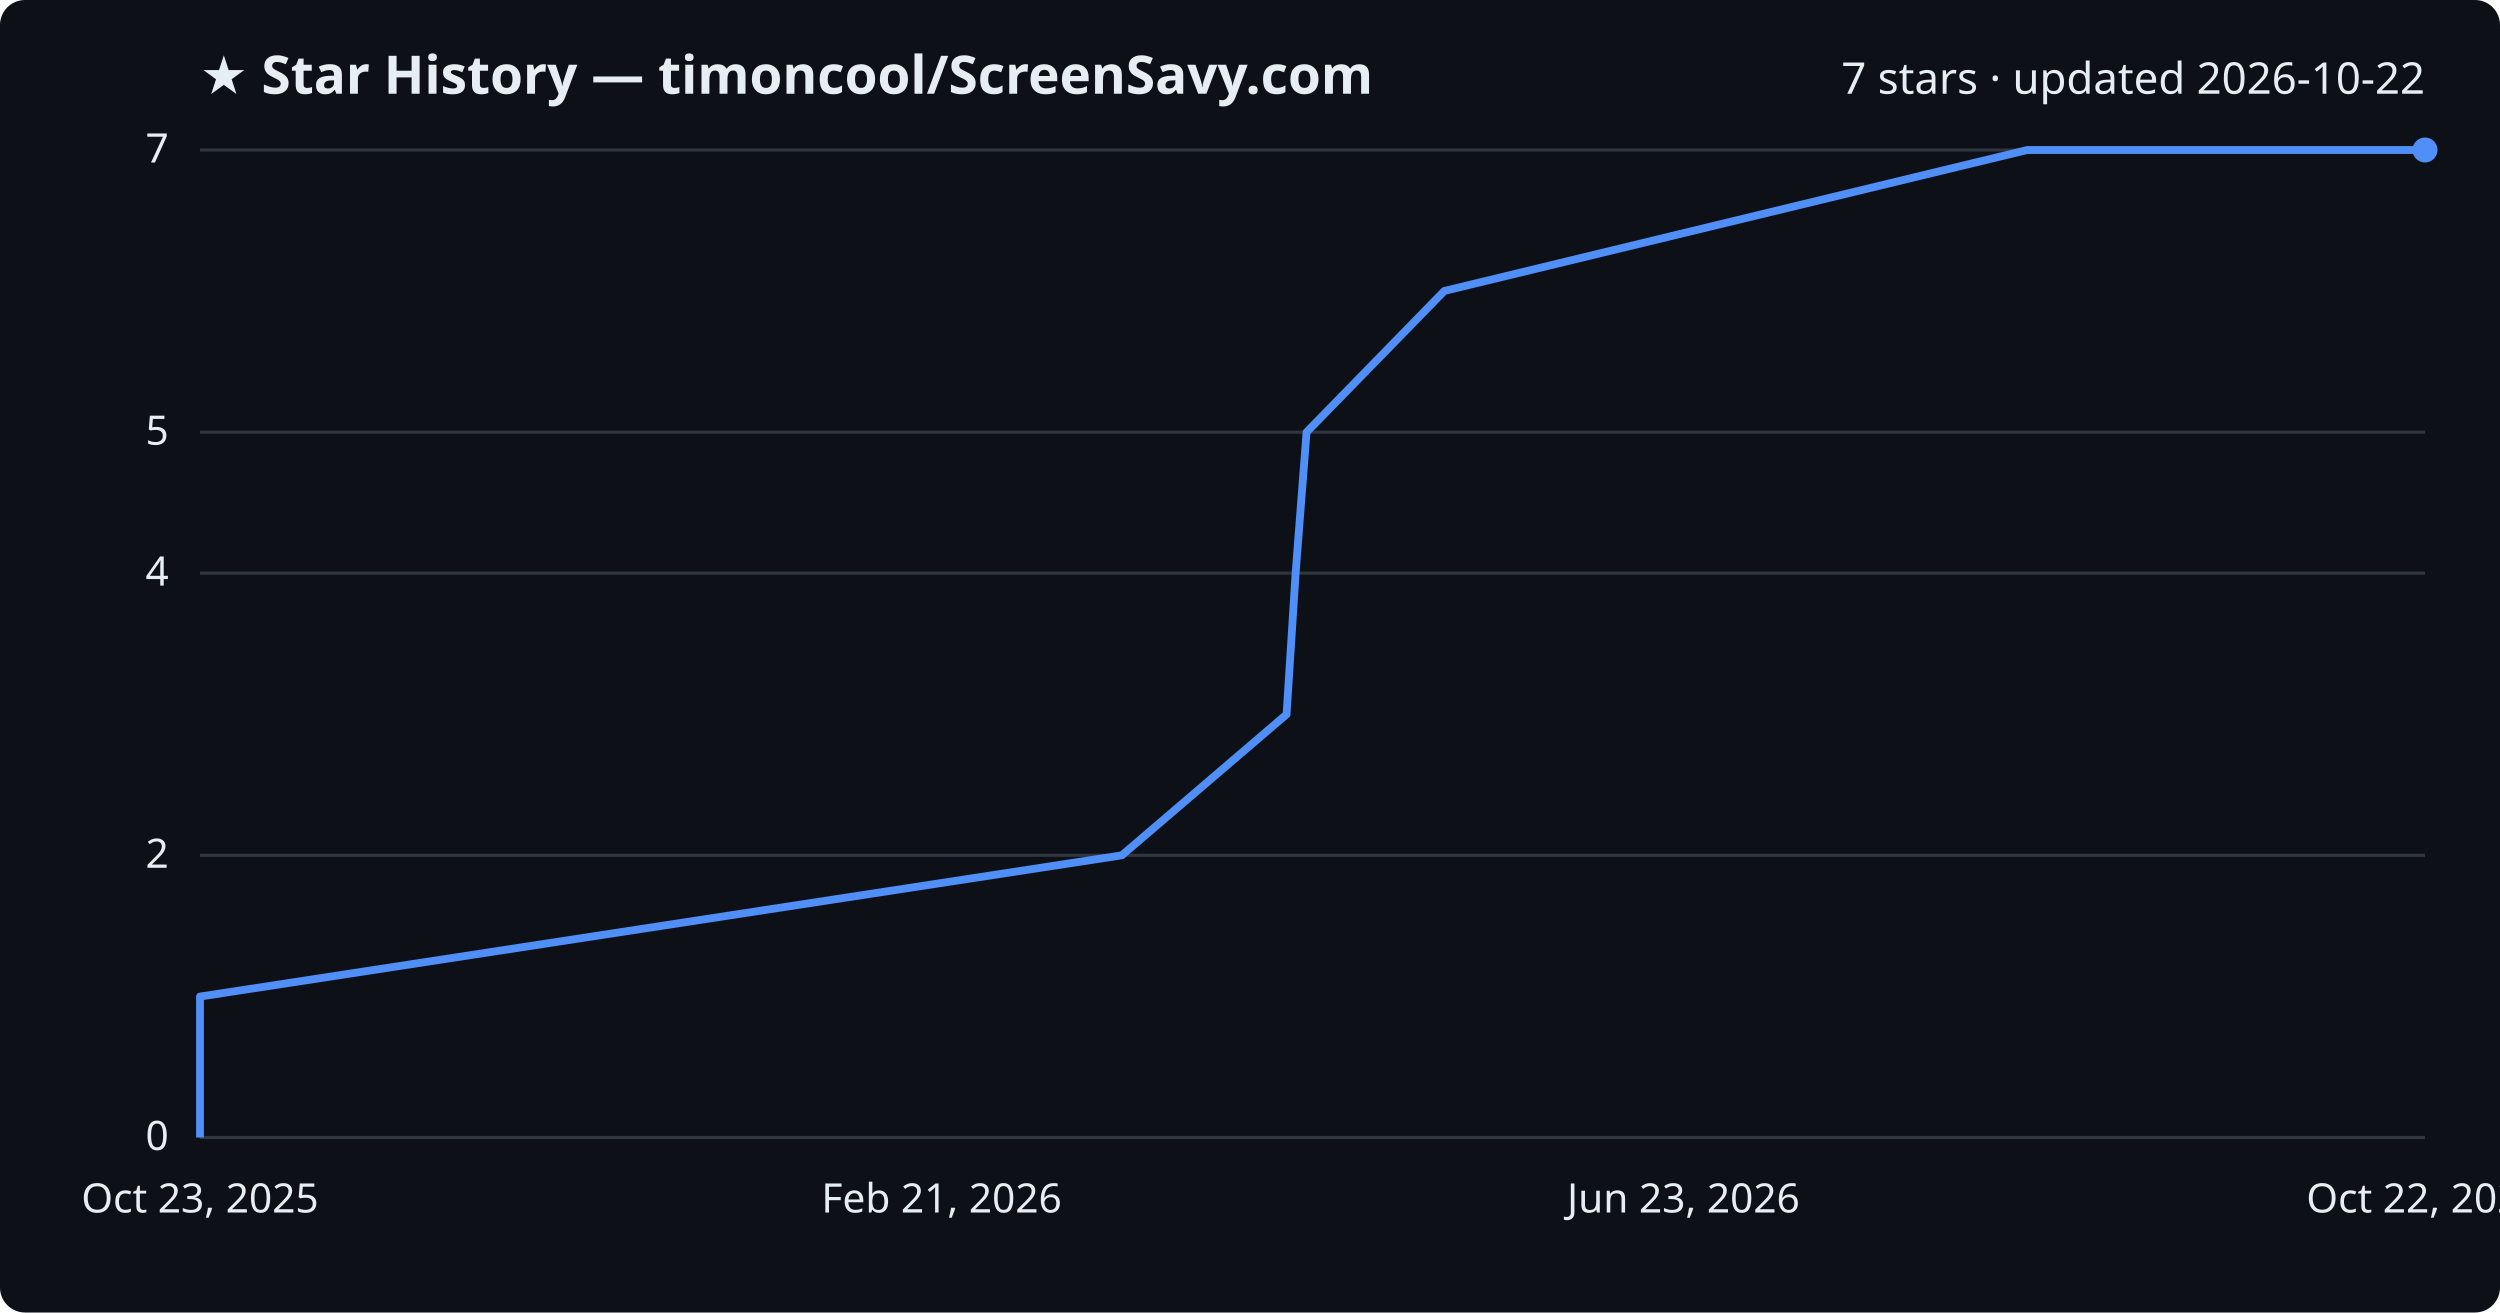
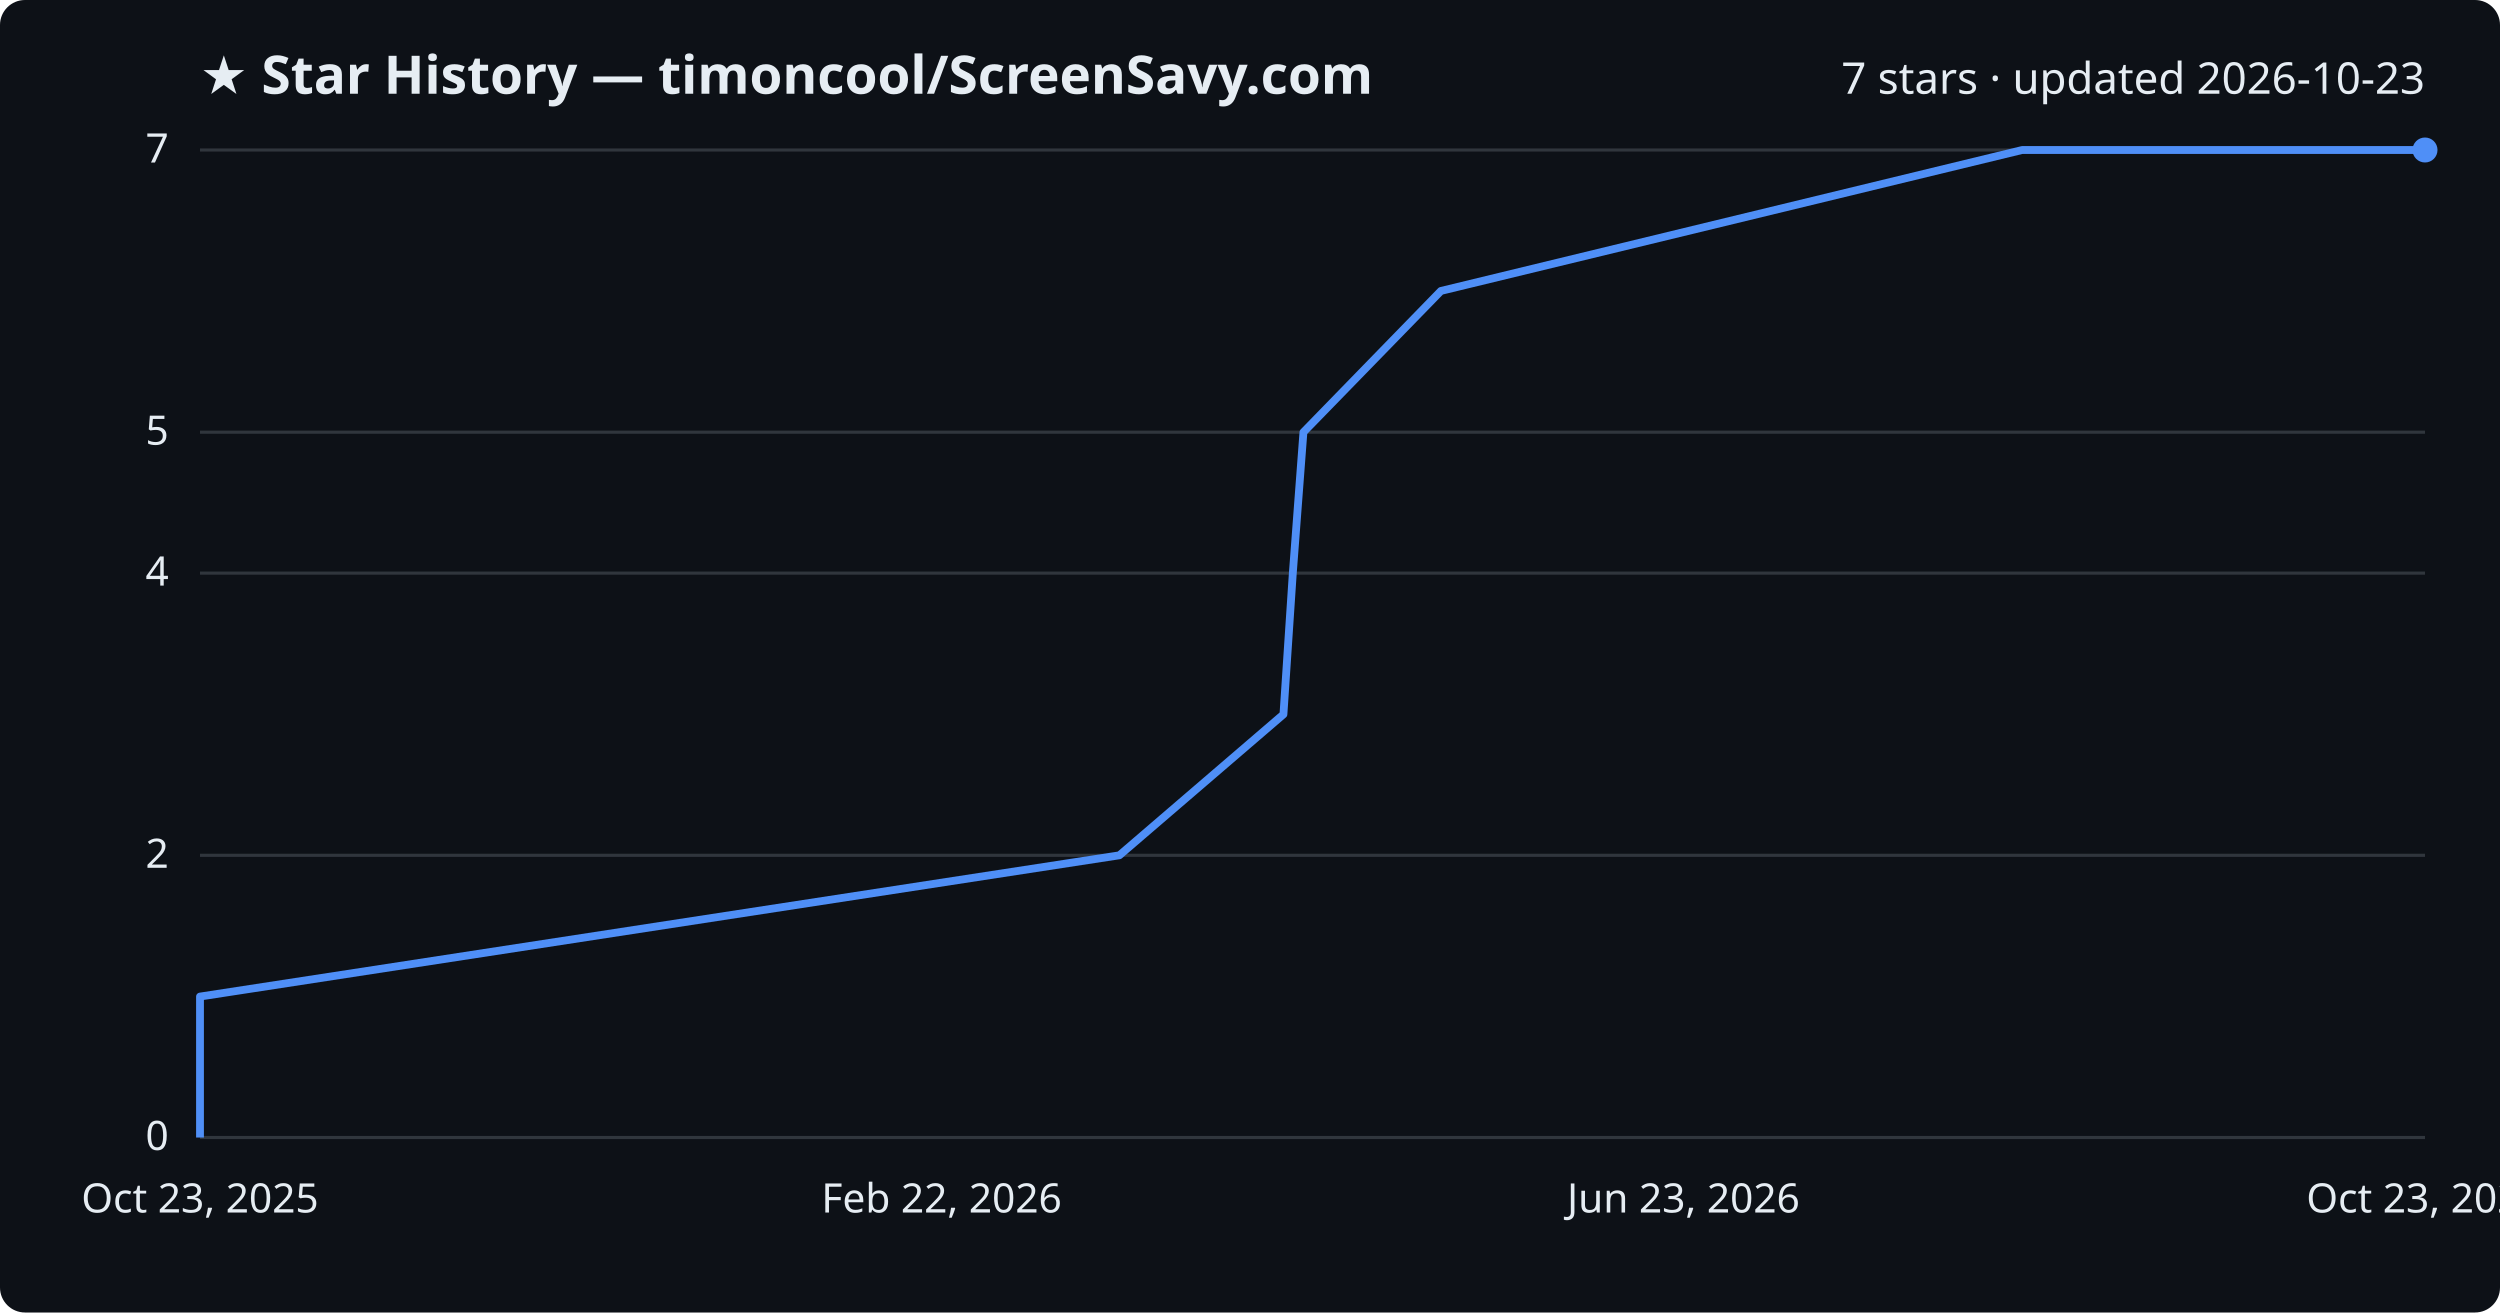
<svg xmlns="http://www.w3.org/2000/svg" viewBox="0 0 800 420" font-family="Segoe UI, sans-serif">
  <rect width="800" height="420" fill="#0d1117" rx="8" />
  <text x="64" y="30" fill="#e6edf3" font-size="17" font-weight="700">★ Star History — timoncool/ScreenSavy.com</text>
-   <text x="776" y="30" fill="#e6edf3" font-size="14" text-anchor="end">7 stars · updated 2026-10-22</text>
+   <text x="776" y="30" fill="#e6edf3" font-size="14" text-anchor="end">7 stars · updated 2026-10-23</text>
  <line x1="64" y1="364.0" x2="776" y2="364.0" stroke="#30363d" stroke-width="1" />
  <text x="54" y="368.0" fill="#e6edf3" font-size="13" text-anchor="end">0</text>
  <line x1="64" y1="273.7" x2="776" y2="273.7" stroke="#30363d" stroke-width="1" />
  <text x="54" y="277.7" fill="#e6edf3" font-size="13" text-anchor="end">2</text>
  <line x1="64" y1="183.4" x2="776" y2="183.4" stroke="#30363d" stroke-width="1" />
  <text x="54" y="187.4" fill="#e6edf3" font-size="13" text-anchor="end">4</text>
  <line x1="64" y1="138.3" x2="776" y2="138.3" stroke="#30363d" stroke-width="1" />
  <text x="54" y="142.3" fill="#e6edf3" font-size="13" text-anchor="end">5</text>
  <line x1="64" y1="48.0" x2="776" y2="48.0" stroke="#30363d" stroke-width="1" />
  <text x="54" y="52.0" fill="#e6edf3" font-size="13" text-anchor="end">7</text>
-   <path d="M64.0,364.0 L64.0,318.9 L359.0,273.7 L411.7,228.6 L414.6,183.4 L418.1,138.3 L462.2,93.1 L648.7,48.0 L776.0,48.0" fill="none" stroke="#4f8ff7" stroke-width="2.5" stroke-linejoin="round" />
+   <path d="M64.0,364.0 L64.0,318.9 L358.2,273.7 L410.7,228.6 L413.7,183.4 L417.1,138.3 L461.1,93.1 L647.1,48.0 L776.0,48.0" fill="none" stroke="#4f8ff7" stroke-width="2.5" stroke-linejoin="round" />
  <circle cx="776.0" cy="48.0" r="4" fill="#4f8ff7" />
  <text x="64.0" y="388" fill="#e6edf3" font-size="13" text-anchor="middle">Oct 23, 2025</text>
-   <text x="301.3" y="388" fill="#e6edf3" font-size="13" text-anchor="middle">Feb 21, 2026</text>
+   <text x="301.3" y="388" fill="#e6edf3" font-size="13" text-anchor="middle">Feb 22, 2026</text>
  <text x="538.7" y="388" fill="#e6edf3" font-size="13" text-anchor="middle">Jun 23, 2026</text>
-   <text x="776.0" y="388" fill="#e6edf3" font-size="13" text-anchor="middle">Oct 22, 2026</text>
+   <text x="776.0" y="388" fill="#e6edf3" font-size="13" text-anchor="middle">Oct 23, 2026</text>
</svg>
